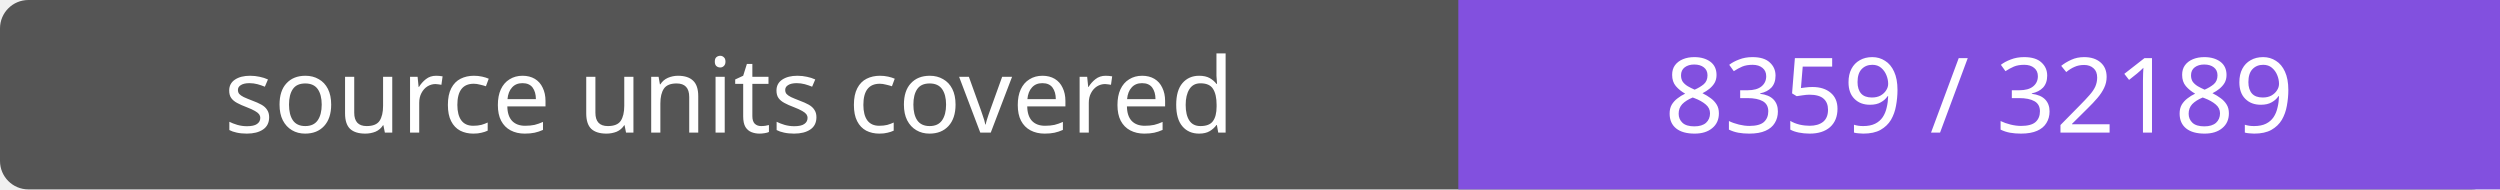
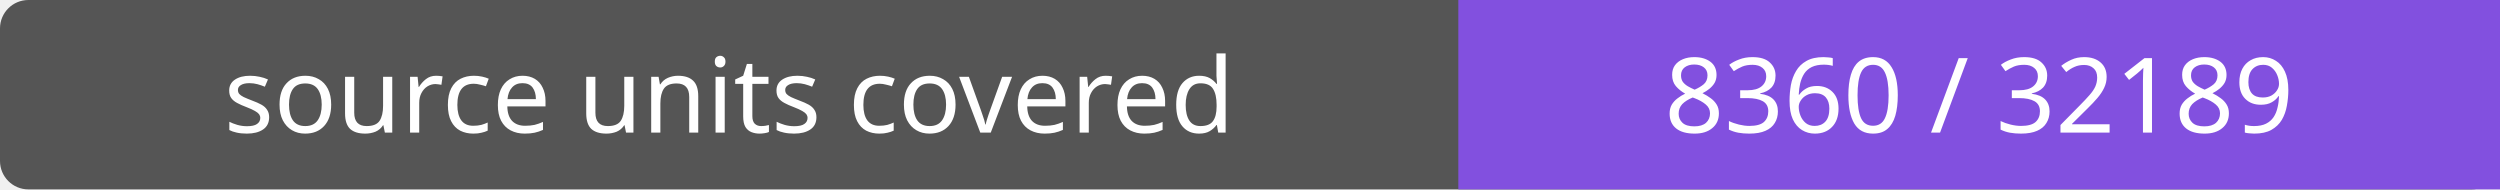
- <svg xmlns="http://www.w3.org/2000/svg" width="264" height="20" role="img" aria-label="source units covered: 8359 / 32189">
+ <svg xmlns="http://www.w3.org/2000/svg" width="264" height="20" role="img" aria-label="source units covered: 8360 / 32189">
  <rect width="264" height="20" rx="3" fill="#555" />
  <path fill="#8250df" d="M154 0h110v20H154z" />
  <g fill="#fff" text-anchor="middle" font-family="Verdana,sans-serif" font-size="11">
    <text x="77.0" y="14">source units covered</text>
-     <text x="209.0" y="14">8359 / 32189</text>
+     <text x="209.0" y="14">8360 / 32189</text>
  </g>
</svg>
